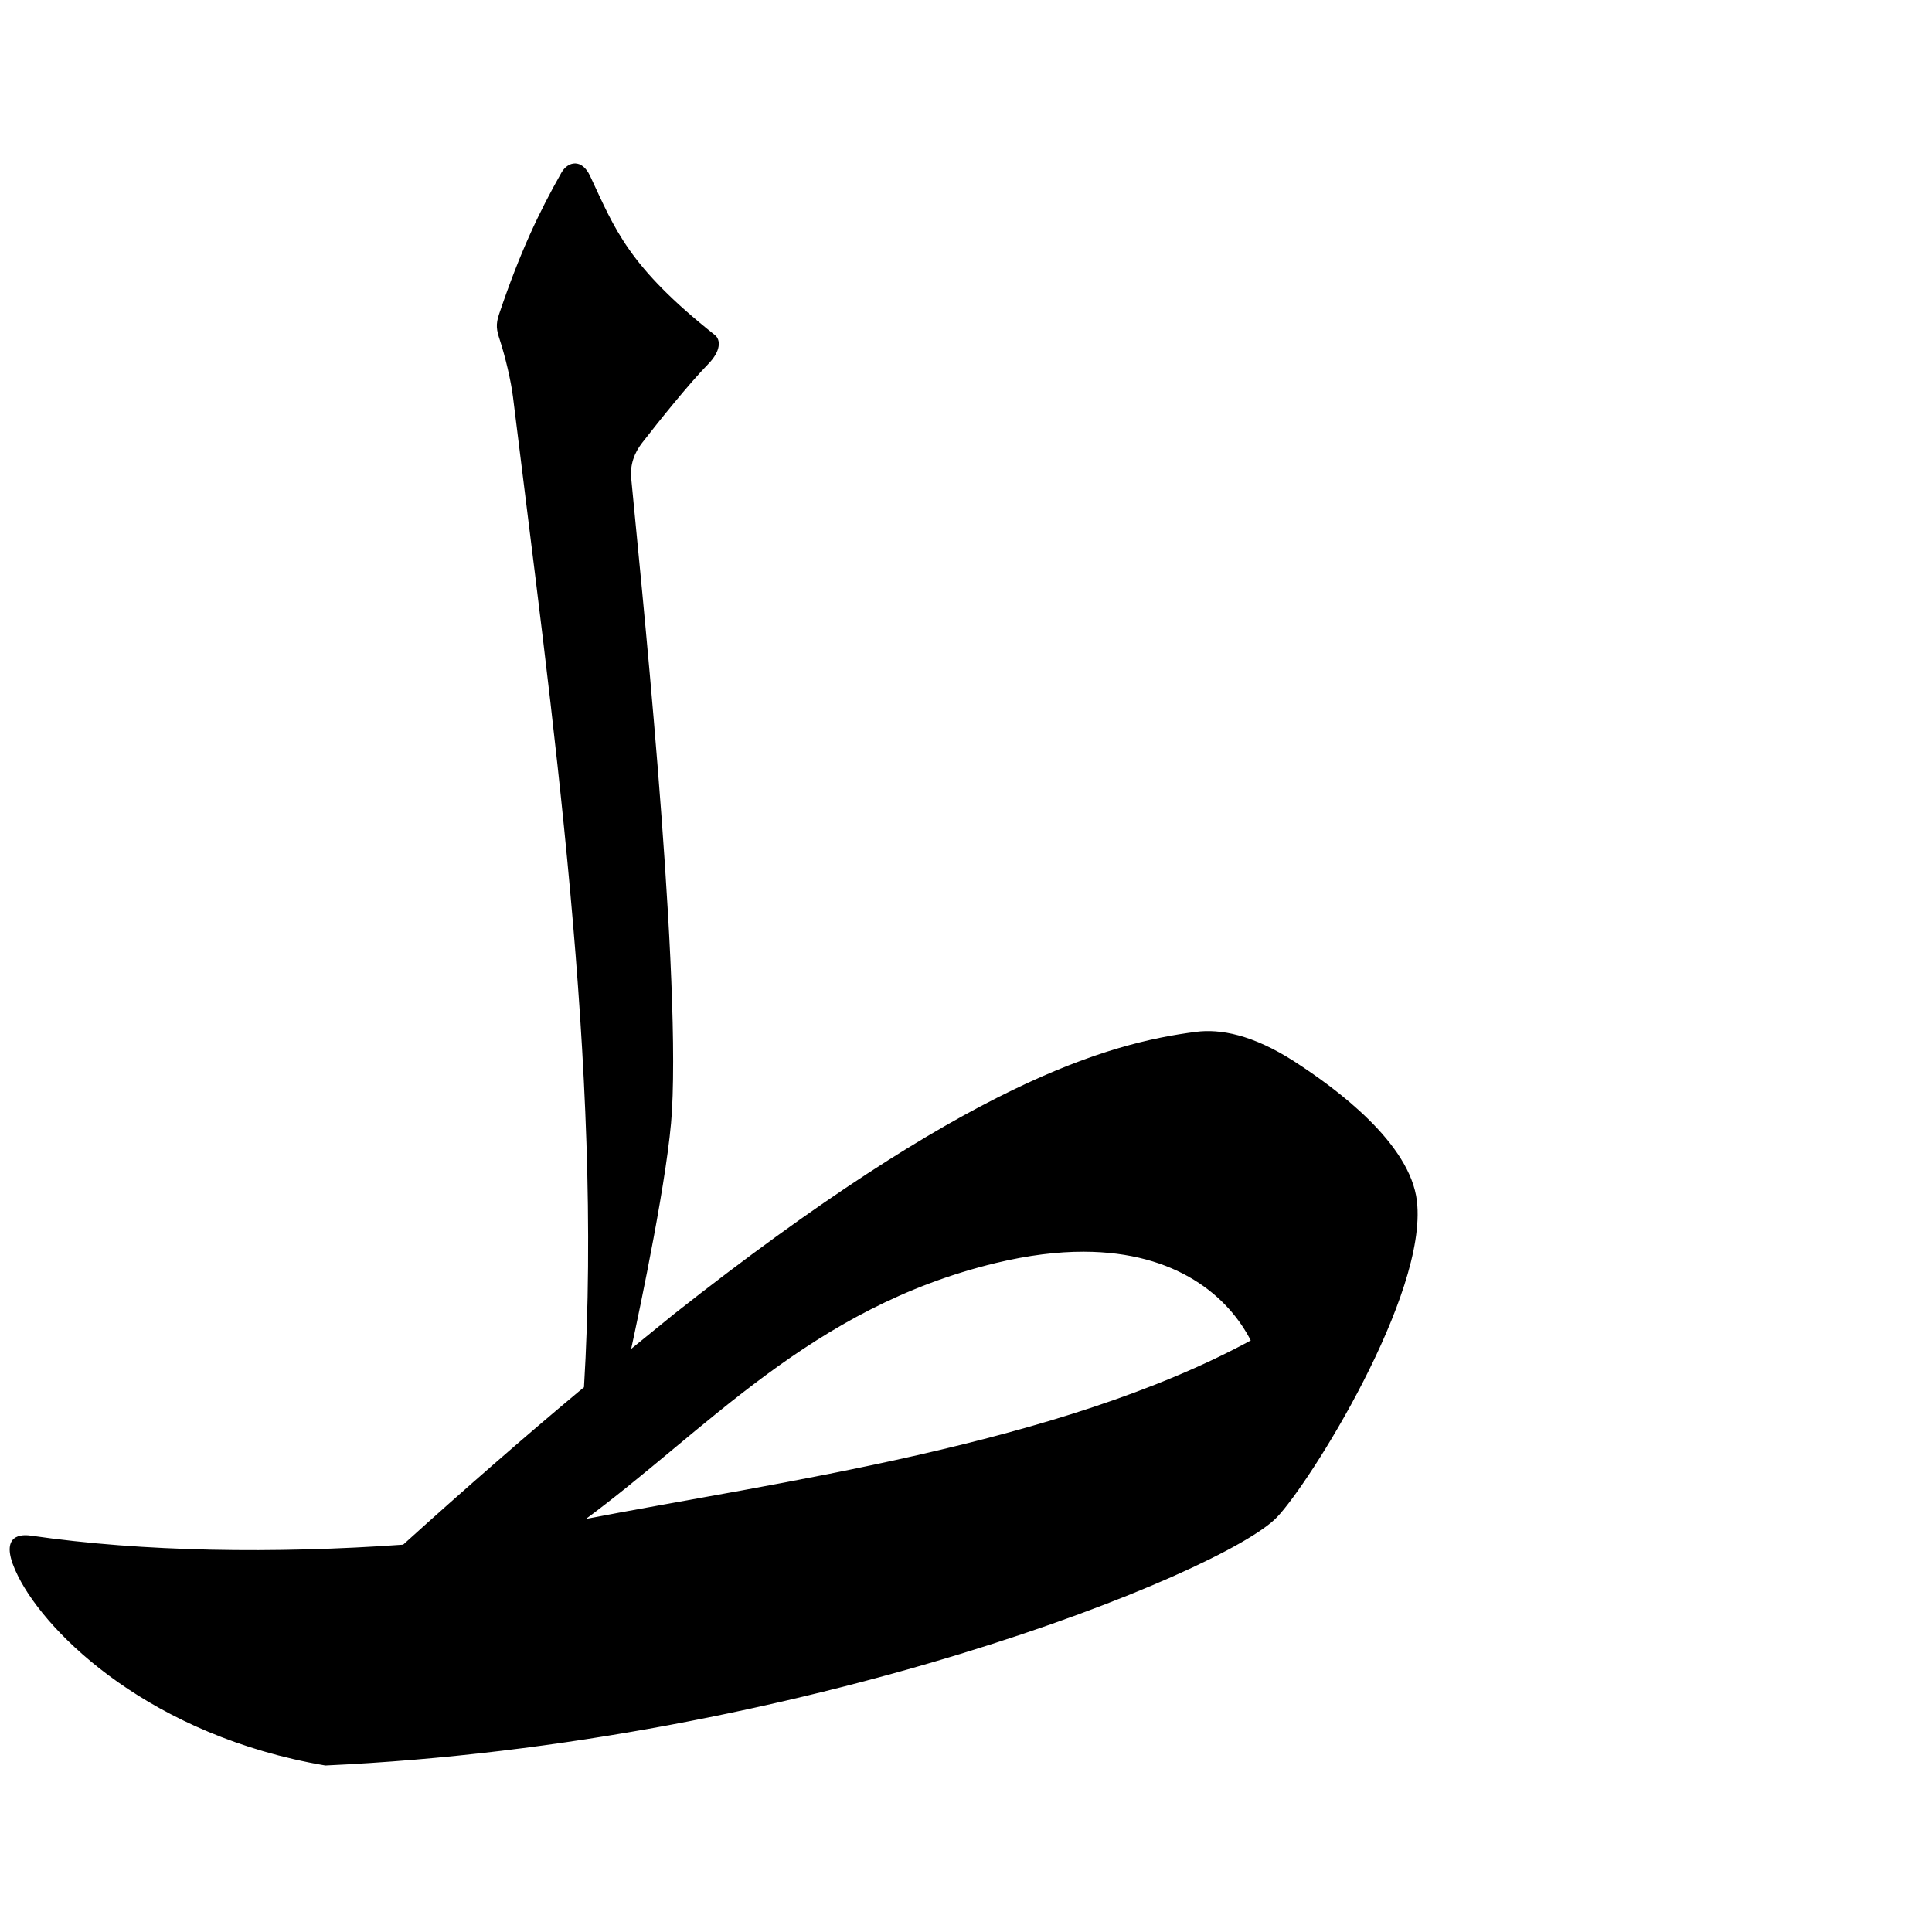
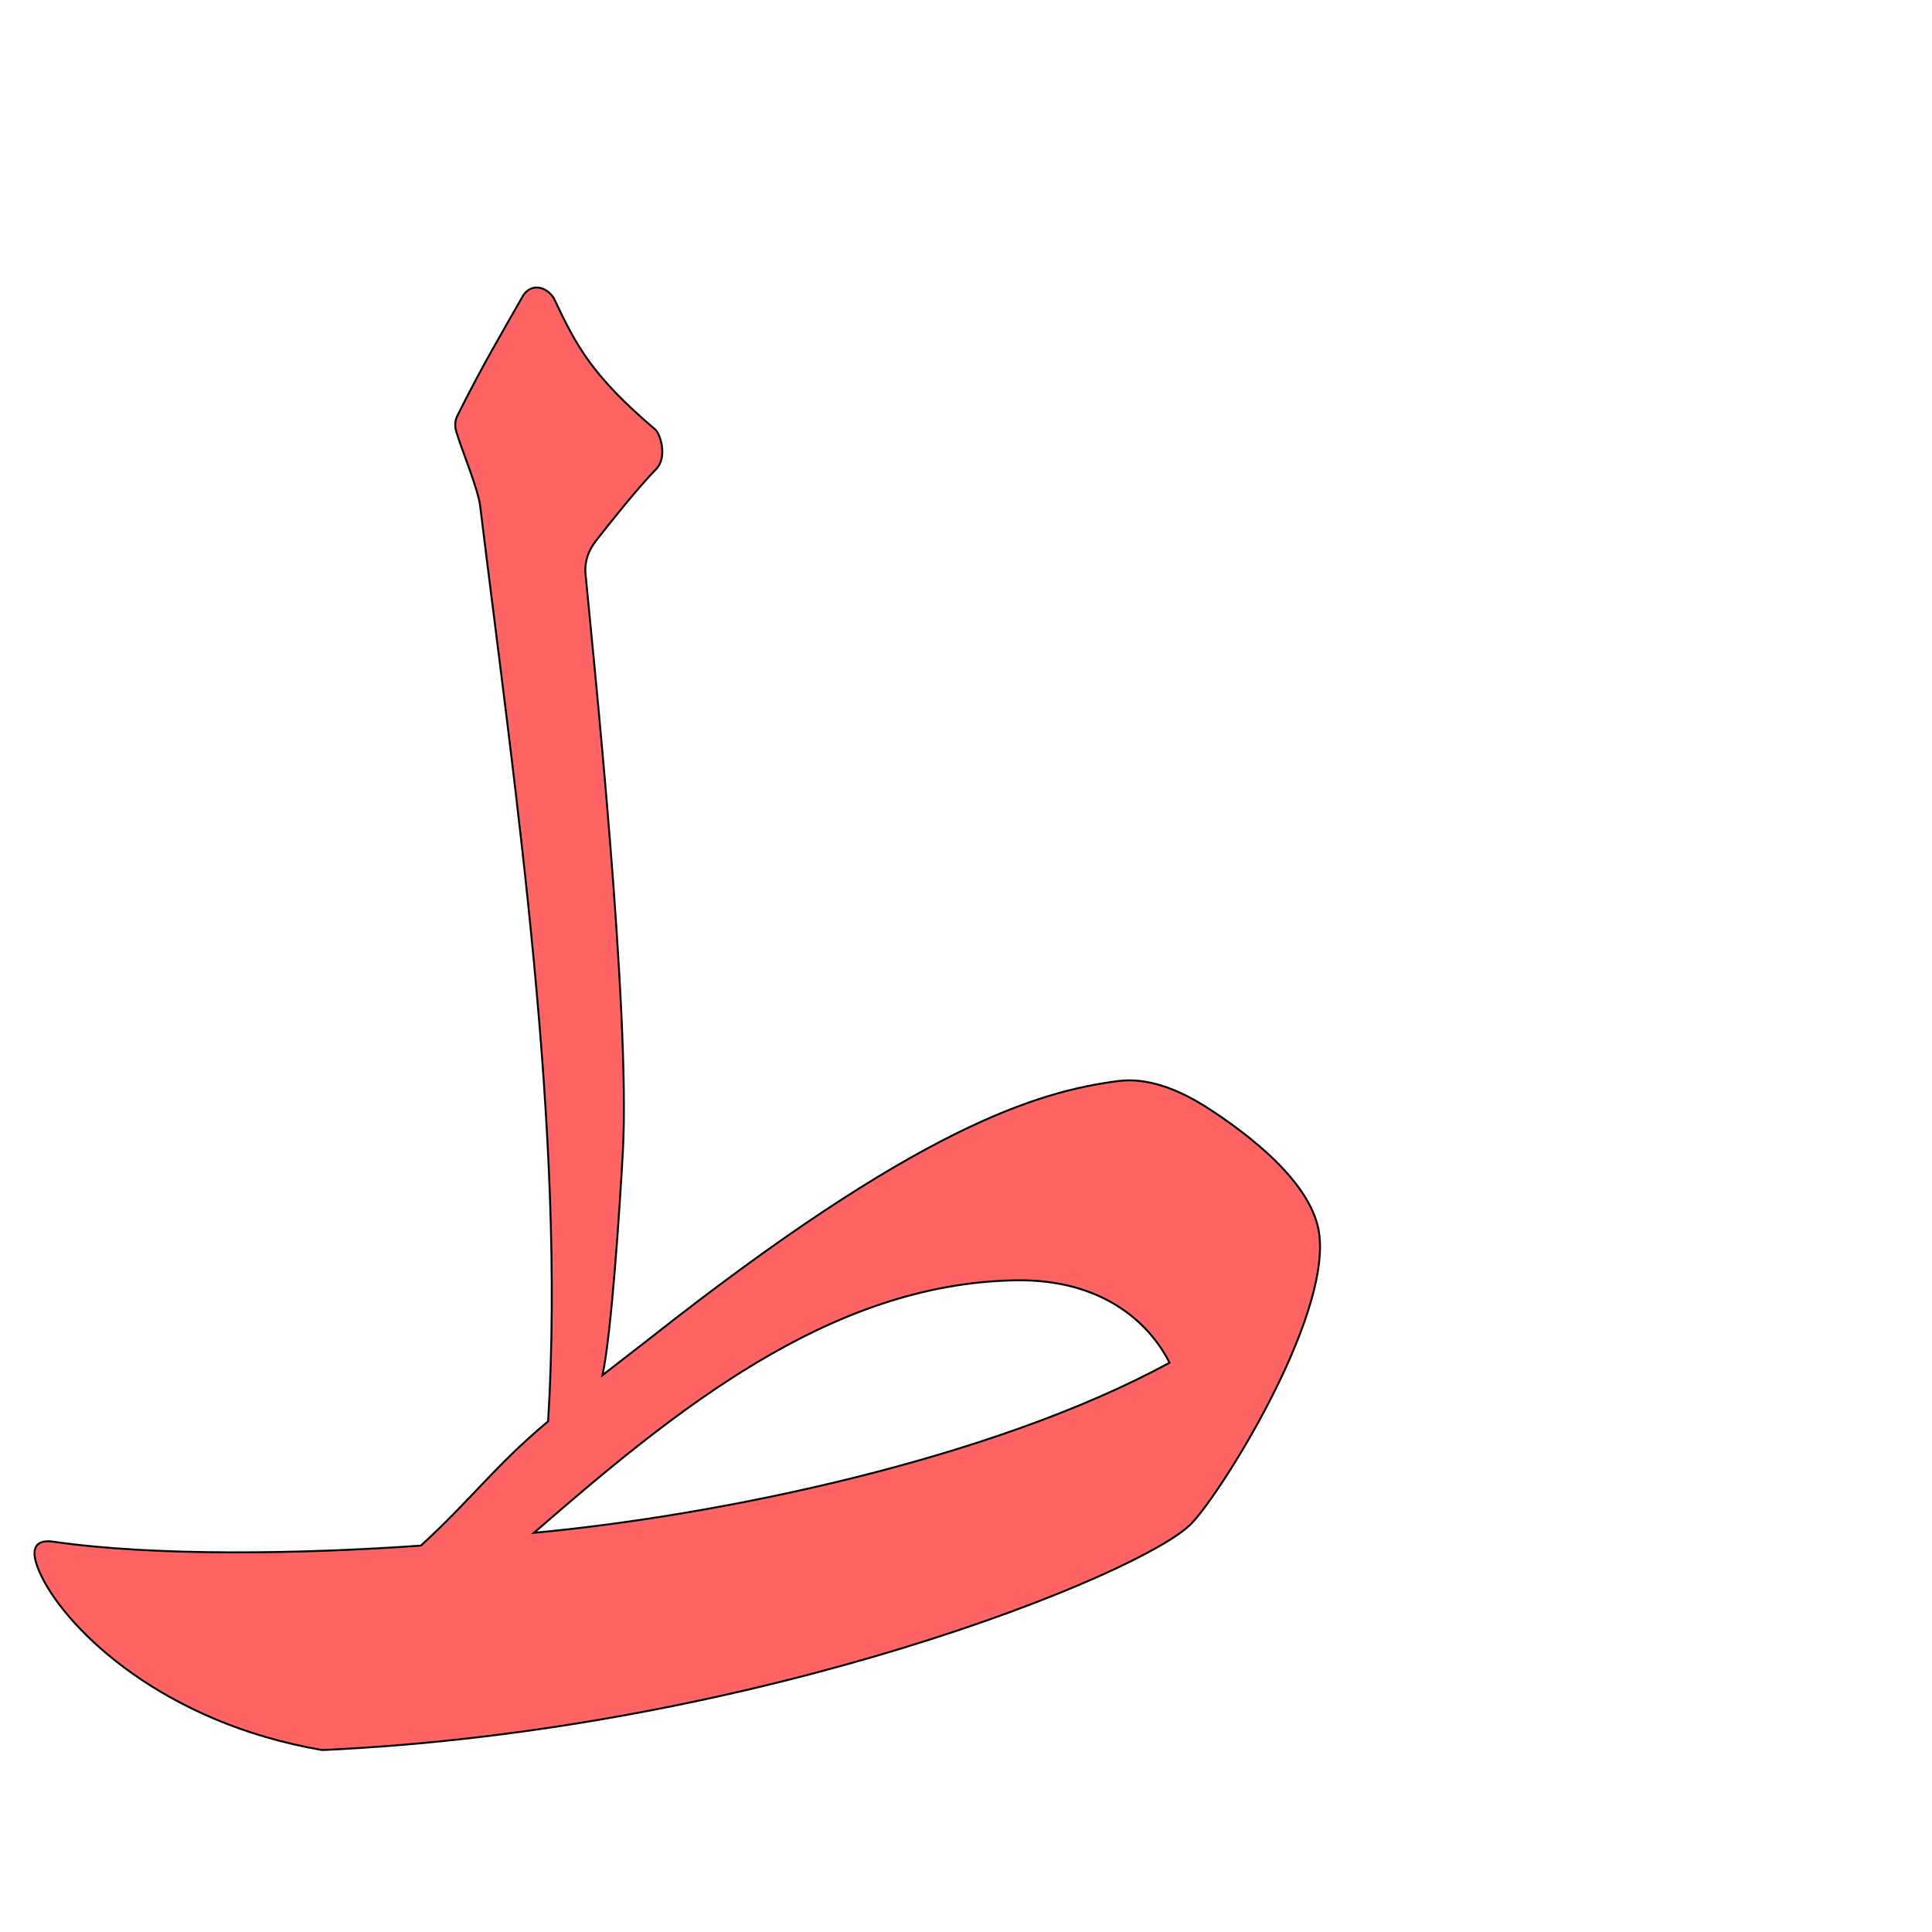
<svg xmlns="http://www.w3.org/2000/svg" version="1.0" width="1000" height="1000" id="svg5496">
  <defs id="defs5498">
    </defs>
  <g id="layer1" transform="matrix(1.3,0,0,1.3,-287.2058,-135.6344)" />
-   <path style="fill:#000000;fill-rule:evenodd;stroke:#000000;stroke-width:1px;stroke-linecap:butt;stroke-linejoin:miter;stroke-opacity:1;fill-opacity:1" d="M 297.688 85.094 C 295.101 85.06 292.611 86.815 290.969 89.719 C 279.435 110.11 269.648 130.62 258.812 162.719 C 256.994 168.105 257.513 170.735 259.156 175.75 C 261.957 184.296 264.974 196.89 266.031 205.531 C 285.932 368.112 312.791 554.004 302.75 718.312 L 299.875 720.656 C 271.944 744.019 241.697 770.315 208.875 800 C 142.061 804.751 74.216 803.778 15.969 795.344 C 9.139 794.355 -0.062 796.008 9.875 815.75 C 25.183 846.164 78.704 897.992 168.406 913.312 C 415.555 902.02 633.448 813.404 660.594 784.969 C 677.64 767.113 738.517 669.933 732.906 621.75 C 729.448 592.048 691.617 564.012 669.844 549.938 C 648.071 535.863 631.309 533.007 619.188 534.562 C 573.611 540.412 501.212 560.605 349.188 680.531 L 325.906 699.469 C 330.987 676.051 345.535 607.009 347.312 574.844 C 351.776 494.865 330.243 290.947 326.219 247.656 C 325.544 240.395 327.813 234.263 331.969 228.906 C 340.609 217.771 356.268 198.254 366.094 188.219 C 372.929 181.237 372.332 175.897 369.75 173.844 C 324.567 137.956 318.01 119.073 304.969 91.281 C 302.939 86.955 300.274 85.128 297.688 85.094 z M 560.969 647.375 C 609.246 647.475 636.255 670.673 648.062 694.031 C 548.003 748.559 401.938 767.559 301.219 787.094 C 364.872 740.434 419.266 676.413 515.281 653.25 C 532.264 649.153 547.451 647.347 560.969 647.375 z " id="path3914" />
+   <path style="fill:#ff0000;fill-opacity:0.608;fill-rule:evenodd;stroke:#000000;stroke-width:1;stroke-linecap:butt;stroke-linejoin:miter;stroke-miterlimit:4;stroke-opacity:1;stroke-dasharray:none" d="m 270.859,152.833 c -10.545,18.643 -20.89,35.785 -33.938,61.991 -2.317,4.653 -1.188,7.329 0.314,11.915 2.56,7.813 10.3,27.04 11.268,34.939 18.195,148.643 44.384,323.783 35.204,474.005 -27.585,23.078 -39.333,40.022 -65.834,64.317 -61.086,4.344 -137.185,5.676 -190.438,-2.034 -6.244,-0.905 -14.656,0.606 -5.571,18.656 13.995,27.806 62.928,75.191 144.94,89.199 225.961,-10.325 425.174,-91.344 449.993,-117.341 15.585,-16.326 71.243,-105.175 66.113,-149.227 -3.162,-27.154 -37.75,-52.788 -57.656,-65.655 -19.907,-12.869 -35.231,-15.479 -46.313,-14.057 -41.669,5.348 -103.862,23.81 -242.853,133.454 l -24.247,18.795 c 4.645,-21.41 8.908,-86.015 10.533,-115.422 4.081,-73.122 -15.606,-259.558 -19.285,-299.138 -0.617,-6.638 1.457,-12.245 5.257,-17.143 7.899,-10.18 22.216,-28.024 31.2,-37.199 6.249,-6.383 2.001,-18.669 -0.36,-20.547 -32.423,-27.629 -40.64,-42.672 -52.563,-68.08 -3.971,-6.076 -11.499,-7.735 -15.762,-1.428 z m 254.853,509.848 c 44.129,-0.723 68.832,21.301 79.627,42.657 -91.481,49.853 -232.43,79.072 -328.957,88.046 72.774,-63.207 153.068,-129.126 249.33,-130.703 z" id="path3914-6" />
</svg>
